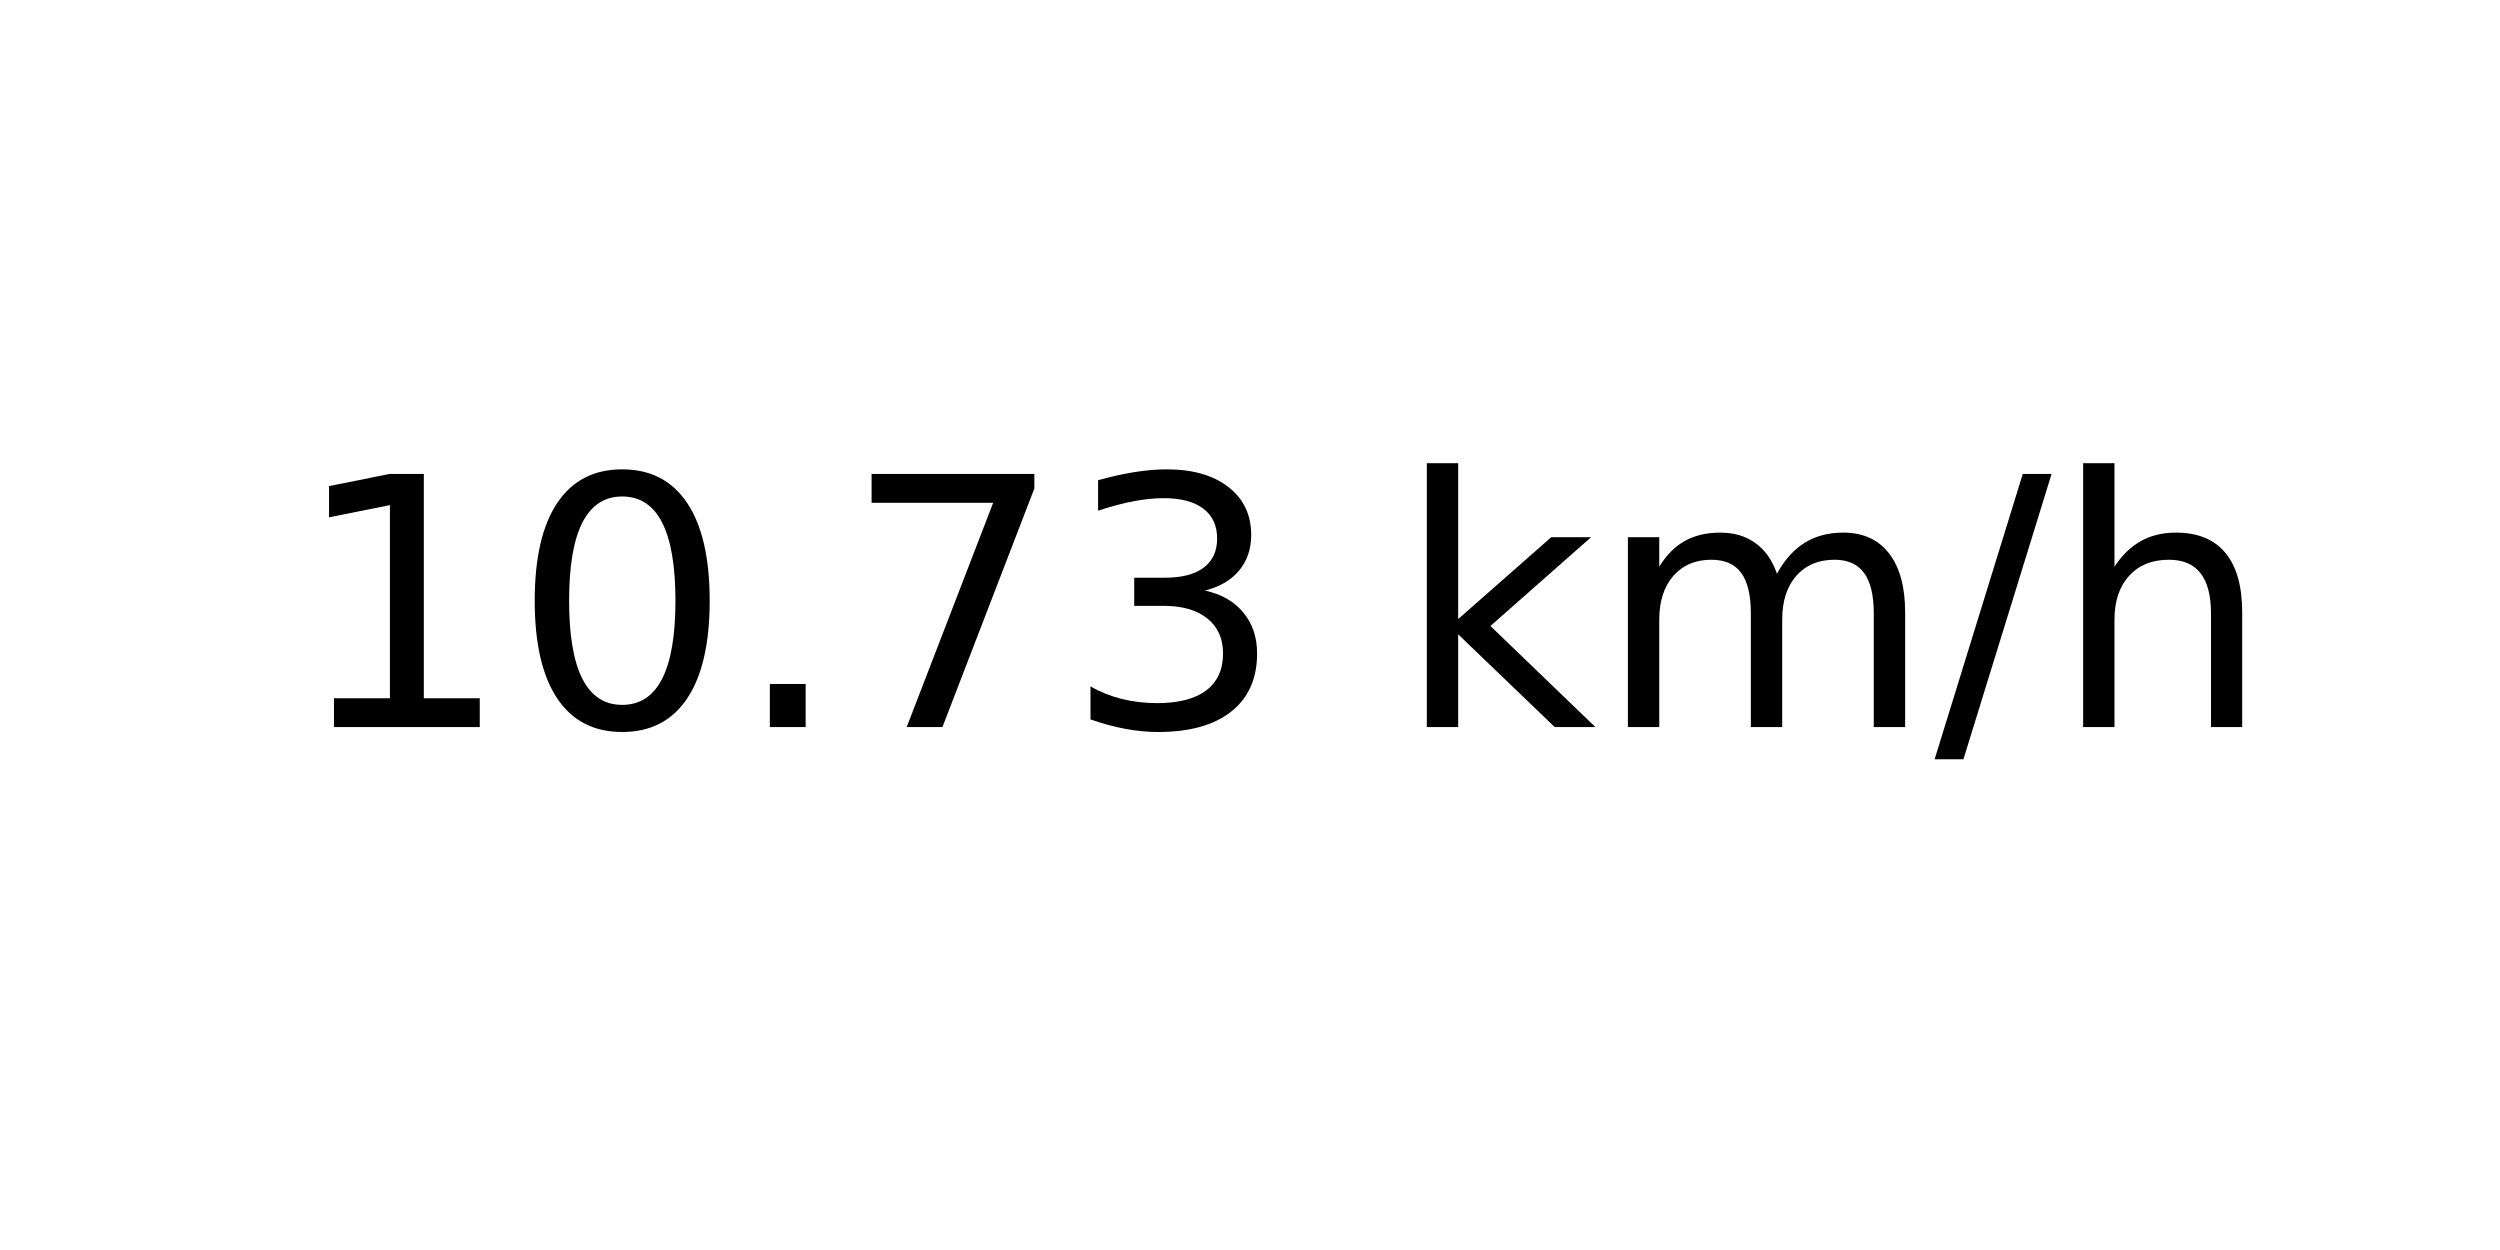
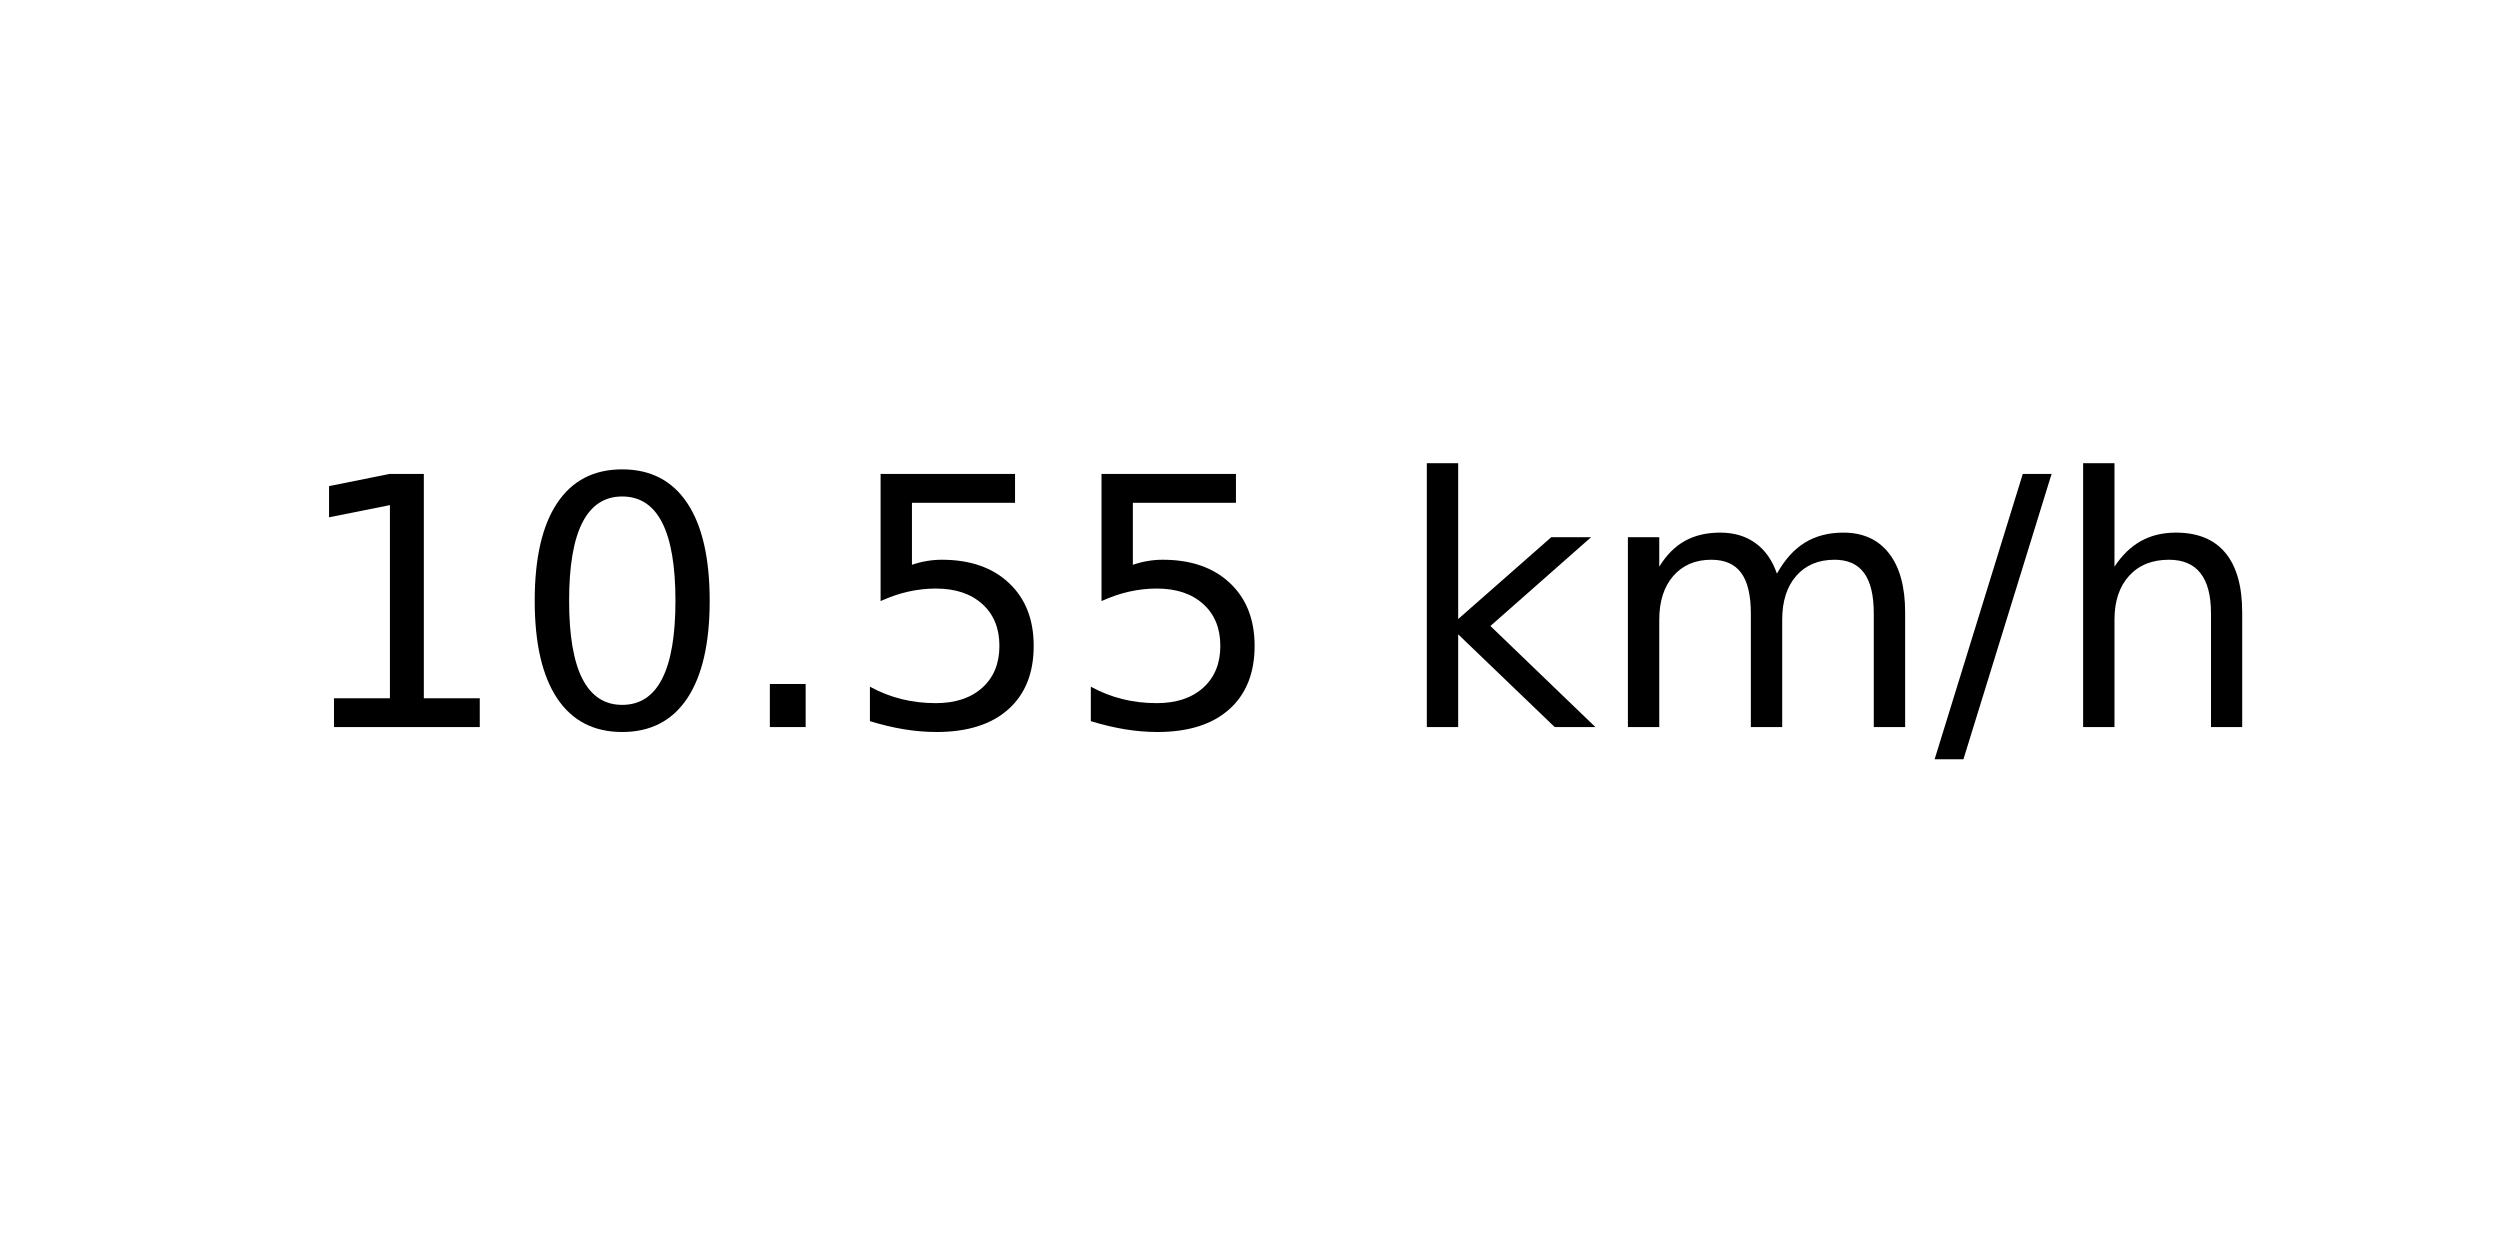
<svg xmlns="http://www.w3.org/2000/svg" xmlns:xlink="http://www.w3.org/1999/xlink" width="72pt" height="36pt" viewBox="0 0 72 36" version="1.1">
  <defs>
    <style type="text/css">*{stroke-linejoin: round; stroke-linecap: butt}</style>
  </defs>
  <g id="figure_1">
    <g id="axes_1">
      <g id="text_1">
        <g transform="translate(8.378125 20.93937) scale(0.1 -0.1)">
          <defs>
            <path id="DejaVuSans-31" d="M 794 531  L 1825 531  L 1825 4091  L 703 3866  L 703 4441  L 1819 4666  L 2450 4666  L 2450 531  L 3481 531  L 3481 0  L 794 0  L 794 531  z " transform="scale(0.015625)" />
            <path id="DejaVuSans-30" d="M 2034 4250  Q 1547 4250 1301 3770  Q 1056 3291 1056 2328  Q 1056 1369 1301 889  Q 1547 409 2034 409  Q 2525 409 2770 889  Q 3016 1369 3016 2328  Q 3016 3291 2770 3770  Q 2525 4250 2034 4250  z M 2034 4750  Q 2819 4750 3233 4129  Q 3647 3509 3647 2328  Q 3647 1150 3233 529  Q 2819 -91 2034 -91  Q 1250 -91 836 529  Q 422 1150 422 2328  Q 422 3509 836 4129  Q 1250 4750 2034 4750  z " transform="scale(0.015625)" />
            <path id="DejaVuSans-2e" d="M 684 794  L 1344 794  L 1344 0  L 684 0  L 684 794  z " transform="scale(0.015625)" />
-             <path id="DejaVuSans-37" d="M 525 4666  L 3525 4666  L 3525 4397  L 1831 0  L 1172 0  L 2766 4134  L 525 4134  L 525 4666  z " transform="scale(0.015625)" />
-             <path id="DejaVuSans-33" d="M 2597 2516  Q 3050 2419 3304 2112  Q 3559 1806 3559 1356  Q 3559 666 3084 287  Q 2609 -91 1734 -91  Q 1441 -91 1130 -33  Q 819 25 488 141  L 488 750  Q 750 597 1062 519  Q 1375 441 1716 441  Q 2309 441 2620 675  Q 2931 909 2931 1356  Q 2931 1769 2642 2001  Q 2353 2234 1838 2234  L 1294 2234  L 1294 2753  L 1863 2753  Q 2328 2753 2575 2939  Q 2822 3125 2822 3475  Q 2822 3834 2567 4026  Q 2313 4219 1838 4219  Q 1578 4219 1281 4162  Q 984 4106 628 3988  L 628 4550  Q 988 4650 1302 4700  Q 1616 4750 1894 4750  Q 2613 4750 3031 4423  Q 3450 4097 3450 3541  Q 3450 3153 3228 2886  Q 3006 2619 2597 2516  z " transform="scale(0.015625)" />
+             <path id="DejaVuSans-35" d="M 691 4666  L 3169 4666  L 3169 4134  L 1269 4134  L 1269 2991  Q 1406 3038 1543 3061  Q 1681 3084 1819 3084  Q 2600 3084 3056 2656  Q 3513 2228 3513 1497  Q 3513 744 3044 326  Q 2575 -91 1722 -91  Q 1428 -91 1123 -41  Q 819 9 494 109  L 494 744  Q 775 591 1075 516  Q 1375 441 1709 441  Q 2250 441 2565 725  Q 2881 1009 2881 1497  Q 2881 1984 2565 2268  Q 2250 2553 1709 2553  Q 1456 2553 1204 2497  Q 953 2441 691 2322  L 691 4666  z " transform="scale(0.015625)" />
            <path id="DejaVuSans-20" transform="scale(0.015625)" />
            <path id="DejaVuSans-6b" d="M 581 4863  L 1159 4863  L 1159 1991  L 2875 3500  L 3609 3500  L 1753 1863  L 3688 0  L 2938 0  L 1159 1709  L 1159 0  L 581 0  L 581 4863  z " transform="scale(0.015625)" />
            <path id="DejaVuSans-6d" d="M 3328 2828  Q 3544 3216 3844 3400  Q 4144 3584 4550 3584  Q 5097 3584 5394 3201  Q 5691 2819 5691 2113  L 5691 0  L 5113 0  L 5113 2094  Q 5113 2597 4934 2840  Q 4756 3084 4391 3084  Q 3944 3084 3684 2787  Q 3425 2491 3425 1978  L 3425 0  L 2847 0  L 2847 2094  Q 2847 2600 2669 2842  Q 2491 3084 2119 3084  Q 1678 3084 1418 2786  Q 1159 2488 1159 1978  L 1159 0  L 581 0  L 581 3500  L 1159 3500  L 1159 2956  Q 1356 3278 1631 3431  Q 1906 3584 2284 3584  Q 2666 3584 2933 3390  Q 3200 3197 3328 2828  z " transform="scale(0.015625)" />
            <path id="DejaVuSans-2f" d="M 1625 4666  L 2156 4666  L 531 -594  L 0 -594  L 1625 4666  z " transform="scale(0.015625)" />
            <path id="DejaVuSans-68" d="M 3513 2113  L 3513 0  L 2938 0  L 2938 2094  Q 2938 2591 2744 2837  Q 2550 3084 2163 3084  Q 1697 3084 1428 2787  Q 1159 2491 1159 1978  L 1159 0  L 581 0  L 581 4863  L 1159 4863  L 1159 2956  Q 1366 3272 1645 3428  Q 1925 3584 2291 3584  Q 2894 3584 3203 3211  Q 3513 2838 3513 2113  z " transform="scale(0.015625)" />
          </defs>
          <use xlink:href="#DejaVuSans-31" />
          <use xlink:href="#DejaVuSans-30" x="63.623" />
          <use xlink:href="#DejaVuSans-2e" x="127.246" />
-           <use xlink:href="#DejaVuSans-37" x="159.033" />
-           <use xlink:href="#DejaVuSans-33" x="222.656" />
+           <use xlink:href="#DejaVuSans-35" x="159.033" />
+           <use xlink:href="#DejaVuSans-35" x="222.656" />
          <use xlink:href="#DejaVuSans-20" x="286.279" />
          <use xlink:href="#DejaVuSans-6b" x="318.066" />
          <use xlink:href="#DejaVuSans-6d" x="375.977" />
          <use xlink:href="#DejaVuSans-2f" x="473.389" />
          <use xlink:href="#DejaVuSans-68" x="507.08" />
        </g>
      </g>
    </g>
  </g>
</svg>
